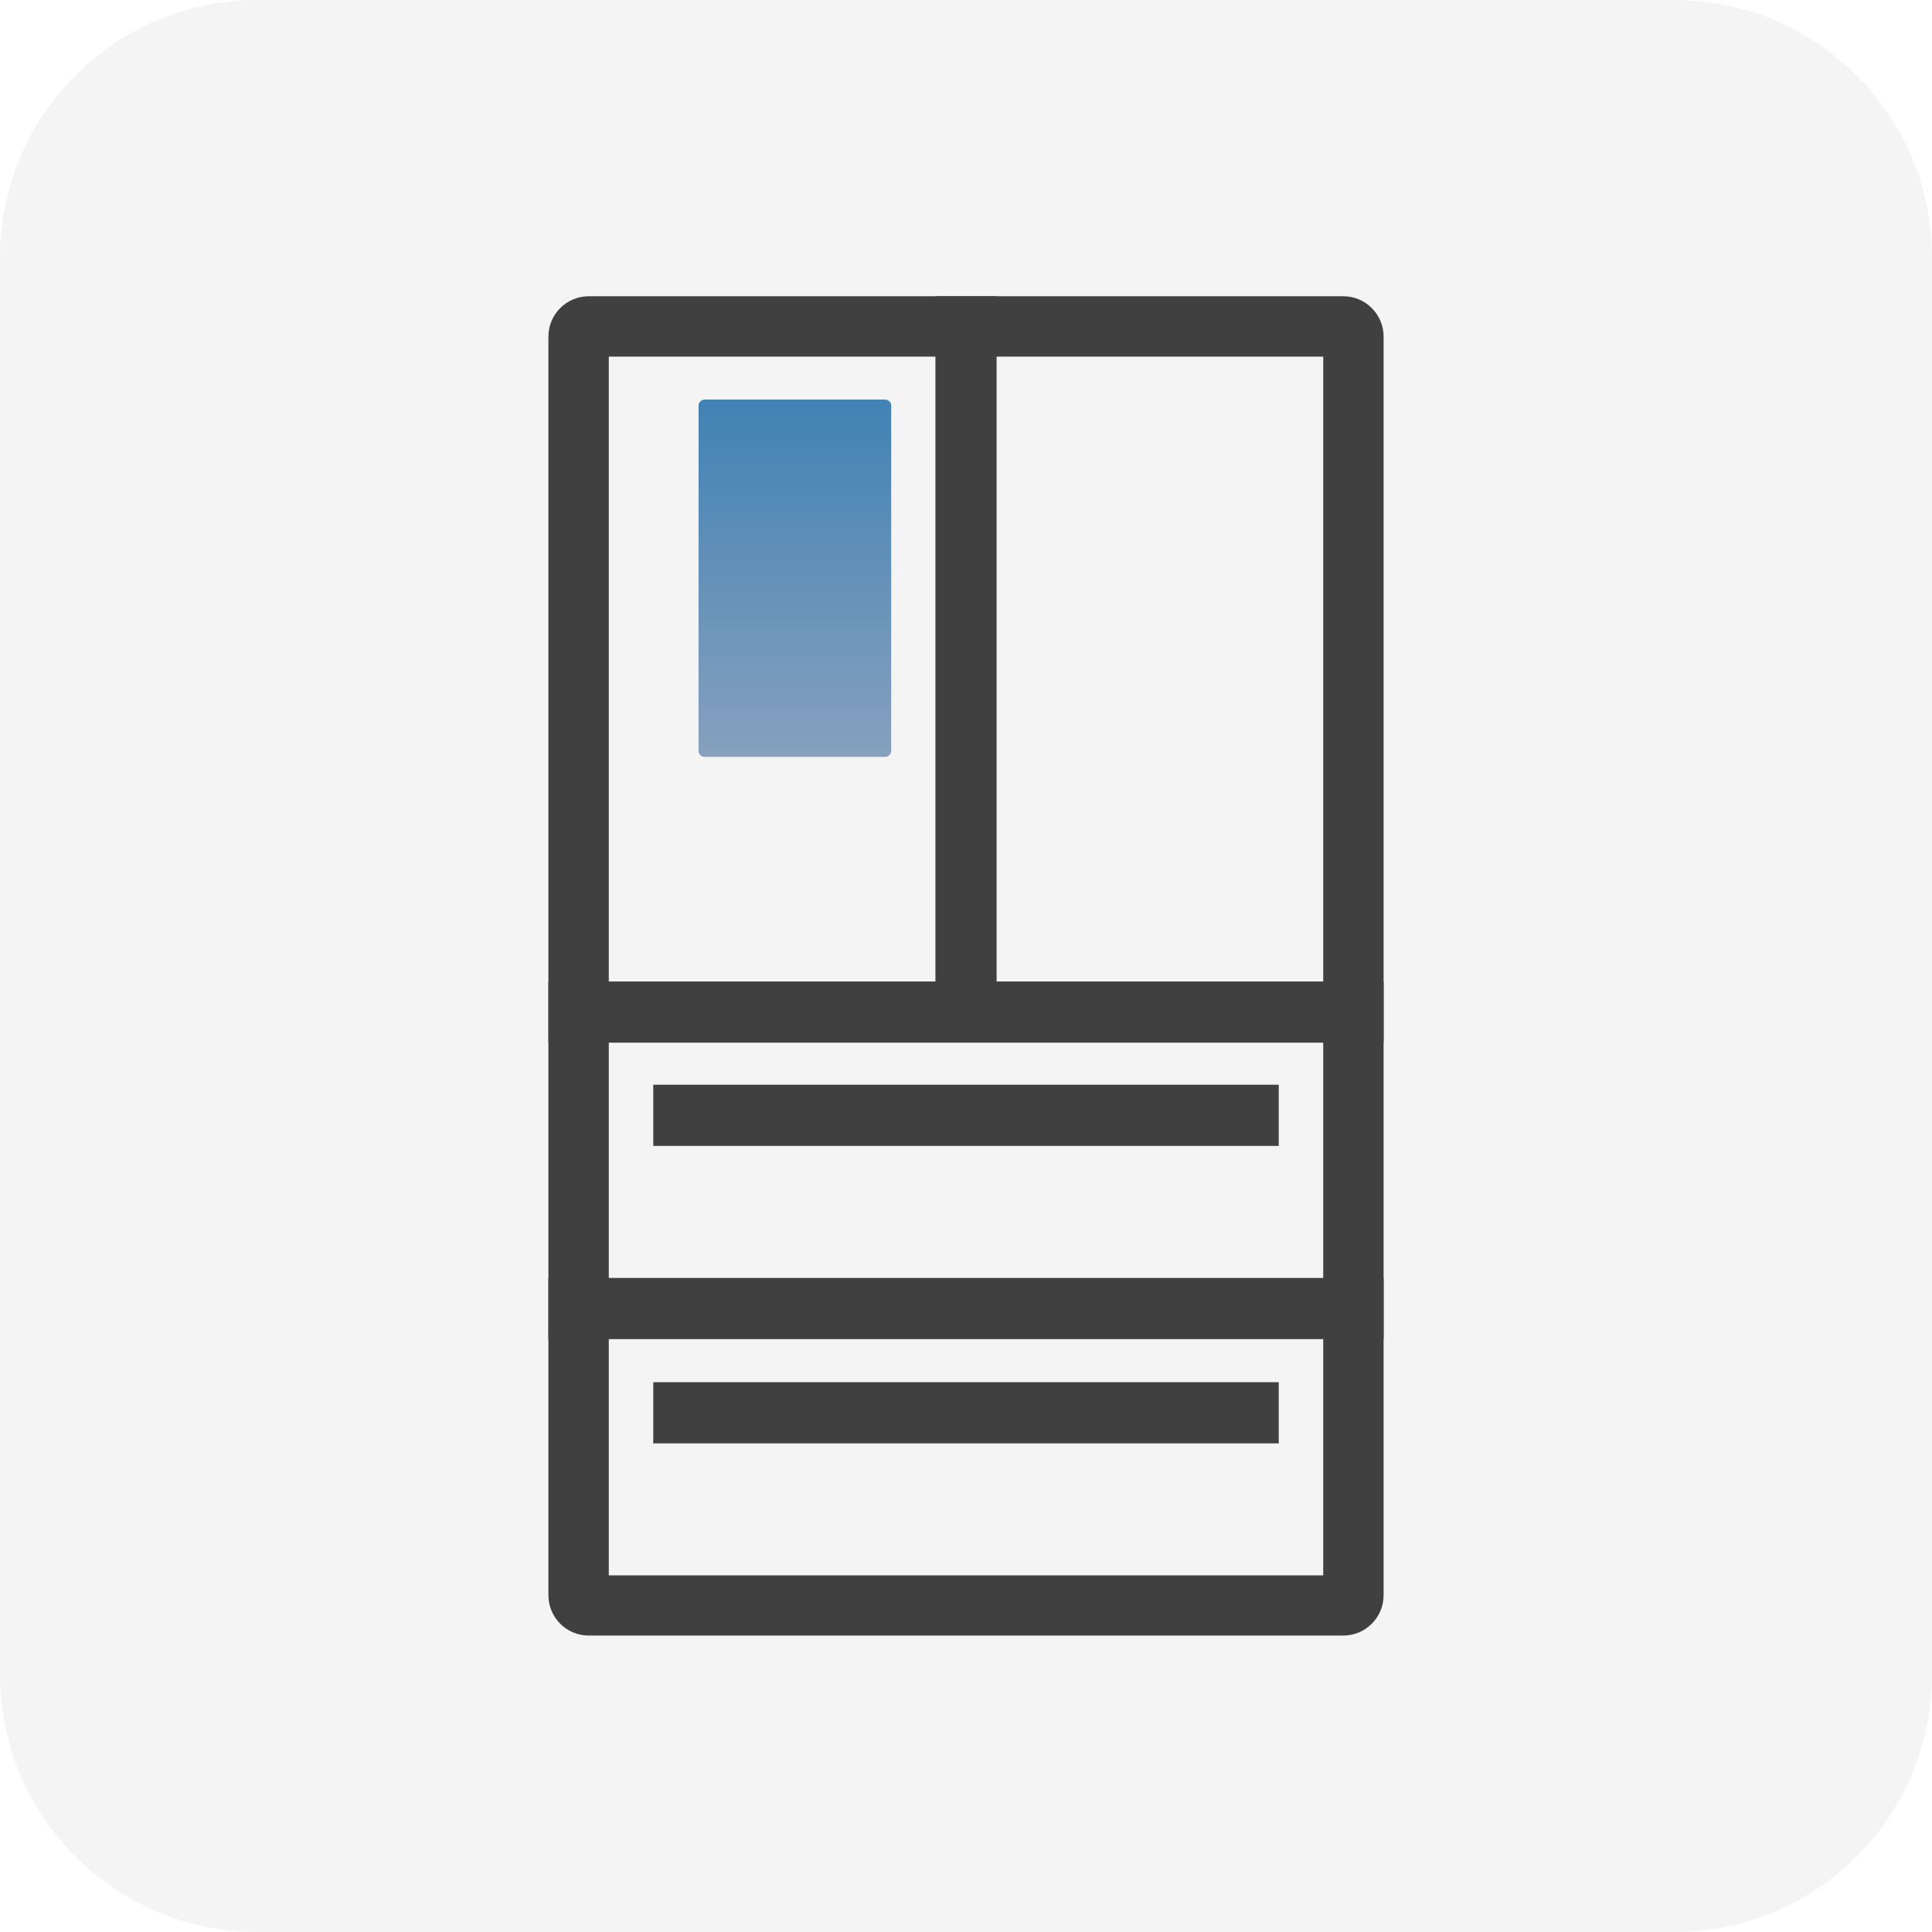
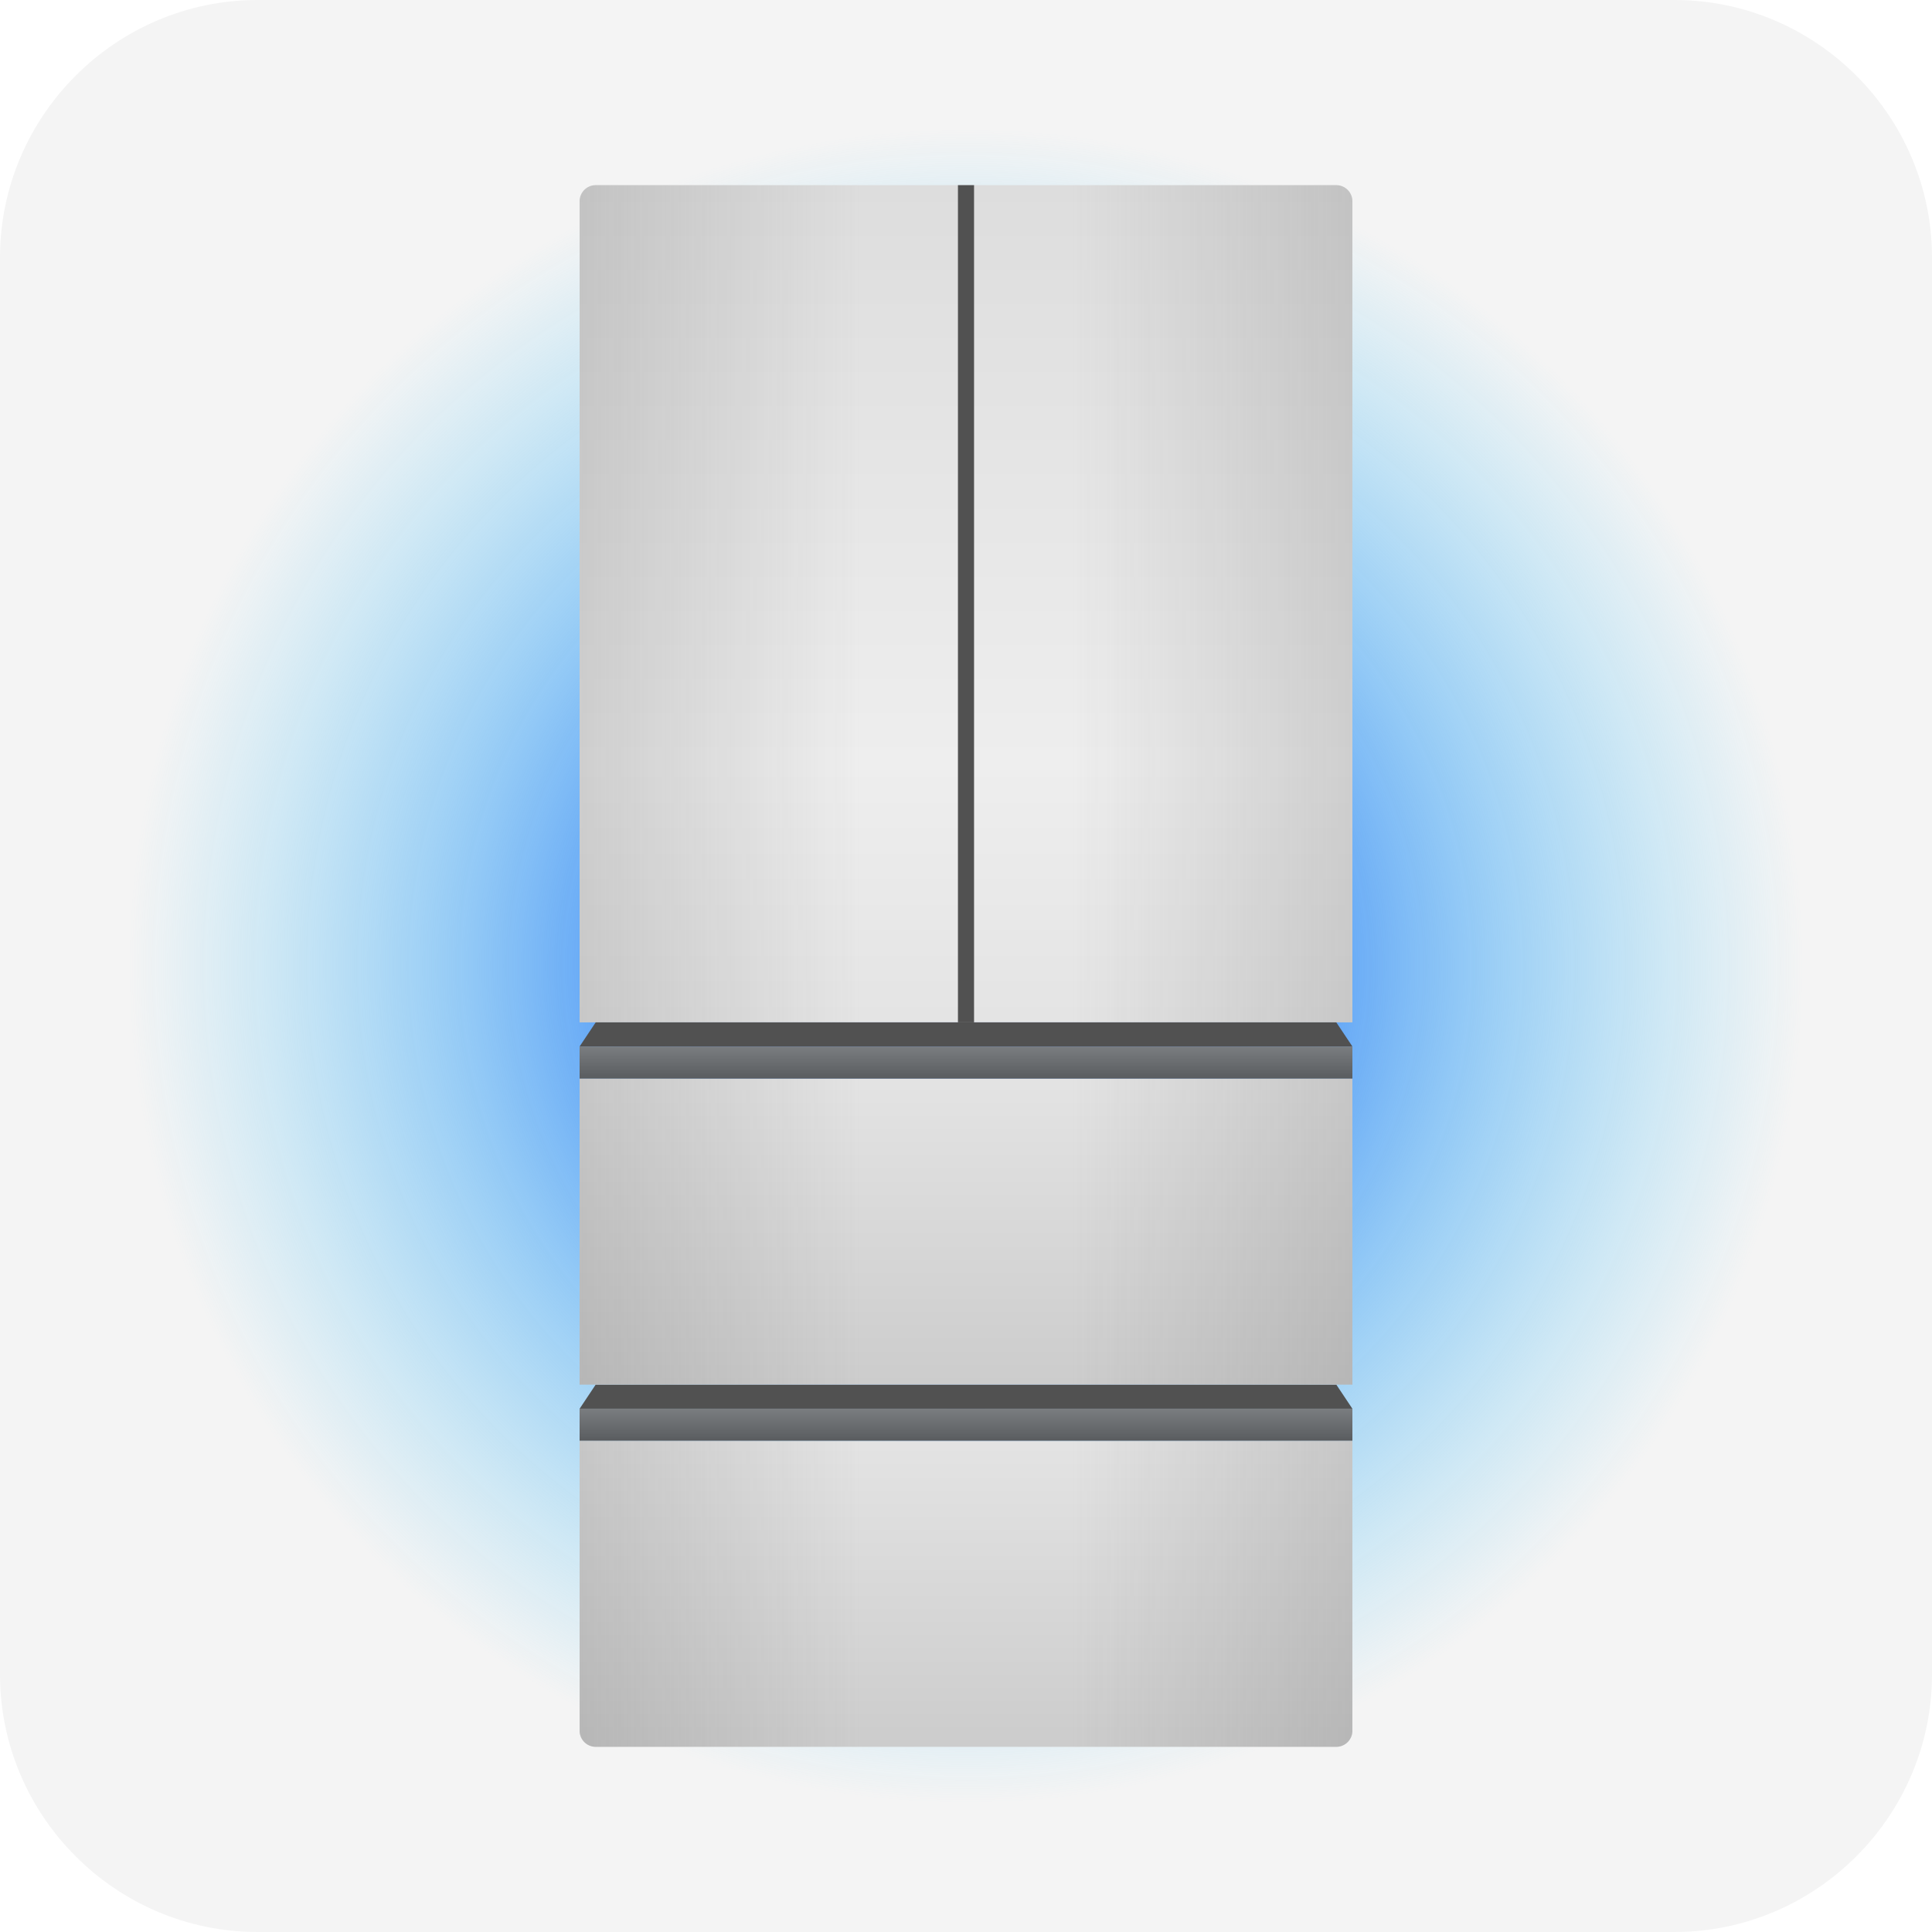
- <svg xmlns="http://www.w3.org/2000/svg" id="ic_kimchi_refrigerator_white" width="120" height="120" viewBox="0 0 120 120">
-   <defs>
-     <linearGradient id="linear-gradient" x1=".5" y1="1" x2=".5" gradientUnits="objectBoundingBox">
-       <stop offset="0" stop-color="#87a0be" />
-       <stop offset="1" stop-color="#4182b4" />
-     </linearGradient>
-     <style>
-             .cls-4{fill:none;stroke:#404040;stroke-miterlimit:10;stroke-width:3.8px}
-         </style>
-   </defs>
-   <rect id="Rectangle_148" data-name="Rectangle 148" width="120" height="120" rx="16" style="fill:#f4f4f4" />
-   <g id="Group_625" data-name="Group 625" transform="translate(10 10)">
-     <g id="Group_118" data-name="Group 118" transform="translate(24.063 8.4)">
-       <g id="Group_115" data-name="Group 115" transform="translate(9.325 6.425)">
-         <path id="Path_69" data-name="Path 69" d="M523.3 181.017h-11.215a.376.376 0 0 1-.375-.375V159.2a.376.376 0 0 1 .375-.375H523.3a.376.376 0 0 1 .375.375v21.437a.376.376 0 0 1-.375.38z" transform="translate(-511.71 -158.83)" style="fill:url(#linear-gradient)" />
-       </g>
-       <g id="Group_117" data-name="Group 117">
-         <path id="Path_70" data-name="Path 70" d="M552.375 157.44v75.7H508v-75.7h44.375m1.25-3.75H506.75a2.507 2.507 0 0 0-2.5 2.5v78.188a2.507 2.507 0 0 0 2.5 2.5h46.875a2.507 2.507 0 0 0 2.5-2.5V156.19a2.507 2.507 0 0 0-2.5-2.5z" transform="translate(-504.25 -153.69)" style="fill:#404040" />
-         <path id="Line_49" data-name="Line 49" class="cls-4" transform="translate(25.938)" d="M0 0v45.35" />
-         <path id="Line_50" data-name="Line 50" class="cls-4" transform="translate(0 44.462)" d="M0 0h51.875" />
-         <path id="Line_51" data-name="Line 51" class="cls-4" transform="translate(0 62.875)" d="M0 0h51.875" />
-         <path id="Line_52" data-name="Line 52" class="cls-4" transform="translate(6.512 69.35)" d="M0 0h38.85" />
-         <path id="Line_53" data-name="Line 53" class="cls-4" transform="translate(6.512 50.875)" d="M0 0h38.85" />
-       </g>
+ <svg xmlns="http://www.w3.org/2000/svg" version="1.1" id="ic_x5F_device_x5F_list_x5F_kimchi_x5F_refrigerator" x="0px" y="0px" viewBox="0 0 240 240" style="enable-background:new 0 0 240 240;" xml:space="preserve">
+   <style type="text/css">
+ 	.st0{fill:#F4F4F4;}
+ 	.st1{fill:url(#SVGID_1_);}
+ 	.st2{fill-rule:evenodd;clip-rule:evenodd;fill:#515151;}
+ 	.st3{fill:url(#SVGID_00000143577278699136802160000018366339682167688617_);}
+ 	.st4{fill:url(#SVGID_00000023244102211121578270000008139562883997576361_);}
+ 	.st5{fill:url(#SVGID_00000104664099841923444620000000938805486356103318_);}
+ 	.st6{fill:url(#SVGID_00000119091678650209373170000010591422627799193495_);}
+ 	.st7{fill:url(#SVGID_00000034082315488285750870000002600656521727106963_);}
+ 	.st8{opacity:0.35;fill:url(#SVGID_00000176733651201917926490000001189414493658998161_);enable-background:new    ;}
+ 	.st9{opacity:0.35;fill:url(#SVGID_00000124119806476597015890000012437007524682362530_);enable-background:new    ;}
+ 	.st10{opacity:0.35;fill:url(#SVGID_00000145757214011949975120000006206196650811619757_);enable-background:new    ;}
+ 	.st11{opacity:0.35;fill:url(#SVGID_00000065758871704120047400000005599989610827496591_);enable-background:new    ;}
+ 	.st12{opacity:0.35;fill:url(#SVGID_00000091722776955780003060000011745009703399303614_);enable-background:new    ;}
+ 	.st13{opacity:0.35;fill:url(#SVGID_00000031206211317801030590000012990192152709992639_);enable-background:new    ;}
+ 	.st14{fill:#515151;}
+ </style>
+   <path class="st0" d="M208,240H32c-17.6,0-32-14.4-32-32V32C0,14.4,14.4,0,32,0h176c17.6,0,32,14.4,32,32v176  C240,225.6,225.6,240,208,240z" />
+   <g id="_x5F_default_23_">
+     <radialGradient id="SVGID_1_" cx="120" cy="646" r="104" gradientTransform="matrix(1 0 0 1 0 -526)" gradientUnits="userSpaceOnUse">
+       <stop offset="0.331" style="stop-color:#448CF6" />
+       <stop offset="0.349" style="stop-color:#458EF6;stop-opacity:0.973" />
+       <stop offset="0.621" style="stop-color:#53AFF7;stop-opacity:0.566" />
+       <stop offset="0.848" style="stop-color:#5CC4F7;stop-opacity:0.227" />
+       <stop offset="1" style="stop-color:#5FCBF7;stop-opacity:0" />
+     </radialGradient>
+     <path class="st1" d="M120,224c-57.4,0-104-46.6-104-104S62.6,16,120,16s104,46.6,104,104S177.4,224,120,224" />
+     <g>
+       <path id="Rectangle_817_copy_32_" class="st2" d="M74,172h92l2,3H72L74,172z" />
+       <linearGradient id="SVGID_00000008830817352686835440000002025946910791623098_" gradientUnits="userSpaceOnUse" x1="120" y1="705" x2="120" y2="701" gradientTransform="matrix(1 0 0 1 0 -526)">
+         <stop offset="0" style="stop-color:#595C5F" />
+         <stop offset="1" style="stop-color:#7A7D80" />
+       </linearGradient>
+       <rect x="72" y="175" style="fill:url(#SVGID_00000008830817352686835440000002025946910791623098_);" width="96" height="4" />
+       <linearGradient id="SVGID_00000046329206741517422130000002861353516080703406_" gradientUnits="userSpaceOnUse" x1="120" y1="728.892" x2="120" y2="549" gradientTransform="matrix(1 0 0 1 0 -526)">
+         <stop offset="0" style="stop-color:#CCCCCC" />
+         <stop offset="0.6" style="stop-color:#EEEEEE" />
+         <stop offset="1" style="stop-color:#DDDDDD" />
+       </linearGradient>
+       <path style="fill:url(#SVGID_00000046329206741517422130000002861353516080703406_);" d="M166,23H74c-1.1,0-2,0.9-2,2v102h96V25    C168,23.9,167.1,23,166,23z" />
+       <linearGradient id="SVGID_00000116219538537274550090000000218266892023520421_" gradientUnits="userSpaceOnUse" x1="120" y1="743" x2="120" y2="650.646" gradientTransform="matrix(1 0 0 1 0 -526)">
+         <stop offset="0" style="stop-color:#CCCCCC" />
+         <stop offset="0.6" style="stop-color:#EEEEEE" />
+         <stop offset="1" style="stop-color:#DDDDDD" />
+       </linearGradient>
+       <path style="fill:url(#SVGID_00000116219538537274550090000000218266892023520421_);" d="M72,179v36c0,1.1,0.9,2,2,2h92    c1.1,0,2-0.9,2-2v-36H72z" />
+       <path id="Rectangle_817_copy_31_" class="st2" d="M74,127h92l2,3H72L74,127z" />
+       <linearGradient id="SVGID_00000172412369510507844330000016714861698878542468_" gradientUnits="userSpaceOnUse" x1="120" y1="660" x2="120" y2="656" gradientTransform="matrix(1 0 0 1 0 -526)">
+         <stop offset="0" style="stop-color:#595C5F" />
+         <stop offset="1" style="stop-color:#7A7D80" />
+       </linearGradient>
+       <rect x="72" y="130" style="fill:url(#SVGID_00000172412369510507844330000016714861698878542468_);" width="96" height="4" />
+       <linearGradient id="SVGID_00000109716158742719546040000005843468295409841288_" gradientUnits="userSpaceOnUse" x1="120" y1="698" x2="120" y2="605.646" gradientTransform="matrix(1 0 0 1 0 -526)">
+         <stop offset="0" style="stop-color:#CCCCCC" />
+         <stop offset="0.6" style="stop-color:#EEEEEE" />
+         <stop offset="1" style="stop-color:#DDDDDD" />
+       </linearGradient>
+       <rect x="72" y="134" style="fill:url(#SVGID_00000109716158742719546040000005843468295409841288_);" width="96" height="38" />
    </g>
+     <g>
+       <linearGradient id="SVGID_00000069384755650349291460000015695228153075419322_" gradientUnits="userSpaceOnUse" x1="174.947" y1="601" x2="132.992" y2="601" gradientTransform="matrix(1 0 0 1 0 -526)">
+         <stop offset="0" style="stop-color:#828282" />
+         <stop offset="1" style="stop-color:#828282;stop-opacity:0" />
+       </linearGradient>
+       <path style="opacity:0.35;fill:url(#SVGID_00000069384755650349291460000015695228153075419322_);enable-background:new    ;" d="    M168,25c0-1.1-0.9-2-2-2h-40.5v104H168V25z" />
+       <linearGradient id="SVGID_00000149348382723425538360000006421538074194505371_" gradientUnits="userSpaceOnUse" x1="174.947" y1="724" x2="132.992" y2="724" gradientTransform="matrix(1 0 0 1 0 -526)">
+         <stop offset="0" style="stop-color:#828282" />
+         <stop offset="1" style="stop-color:#828282;stop-opacity:0" />
+       </linearGradient>
+       <path style="opacity:0.35;fill:url(#SVGID_00000149348382723425538360000006421538074194505371_);enable-background:new    ;" d="    M168,215v-36h-42.5v38H166C167.1,217,168,216.1,168,215z" />
+       <linearGradient id="SVGID_00000173846583737808060030000001948332410636408975_" gradientUnits="userSpaceOnUse" x1="174.947" y1="679" x2="132.992" y2="679" gradientTransform="matrix(1 0 0 1 0 -526)">
+         <stop offset="0" style="stop-color:#828282" />
+         <stop offset="1" style="stop-color:#828282;stop-opacity:0" />
+       </linearGradient>
+       <rect x="125.5" y="134" style="opacity:0.35;fill:url(#SVGID_00000173846583737808060030000001948332410636408975_);enable-background:new    ;" width="42.5" height="38" />
+     </g>
+     <g>
+       <linearGradient id="SVGID_00000067195742327233945220000001640988047301317561_" gradientUnits="userSpaceOnUse" x1="-2531.726" y1="601" x2="-2573.681" y2="601" gradientTransform="matrix(-1 0 0 1 -2466.673 -526)">
+         <stop offset="0" style="stop-color:#828282" />
+         <stop offset="1" style="stop-color:#828282;stop-opacity:0" />
+       </linearGradient>
+       <path style="opacity:0.35;fill:url(#SVGID_00000067195742327233945220000001640988047301317561_);enable-background:new    ;" d="    M72,25c0-1.1,0.9-2,2-2h40.5v104H72V25z" />
+       <linearGradient id="SVGID_00000140697789037881160810000017096263668196165003_" gradientUnits="userSpaceOnUse" x1="-2531.726" y1="724" x2="-2573.681" y2="724" gradientTransform="matrix(-1 0 0 1 -2466.673 -526)">
+         <stop offset="0" style="stop-color:#828282" />
+         <stop offset="1" style="stop-color:#828282;stop-opacity:0" />
+       </linearGradient>
+       <path style="opacity:0.35;fill:url(#SVGID_00000140697789037881160810000017096263668196165003_);enable-background:new    ;" d="    M72,215v-36h42.5v38H74C72.9,217,72,216.1,72,215z" />
+       <linearGradient id="SVGID_00000147194866730042271170000000977506562139164854_" gradientUnits="userSpaceOnUse" x1="-2531.726" y1="679" x2="-2573.681" y2="679" gradientTransform="matrix(-1 0 0 1 -2466.673 -526)">
+         <stop offset="0" style="stop-color:#828282" />
+         <stop offset="1" style="stop-color:#828282;stop-opacity:0" />
+       </linearGradient>
+       <rect x="72" y="134" style="opacity:0.35;fill:url(#SVGID_00000147194866730042271170000000977506562139164854_);enable-background:new    ;" width="42.5" height="38" />
+     </g>
+     <rect x="119" y="23" class="st14" width="2" height="104" />
  </g>
</svg>
